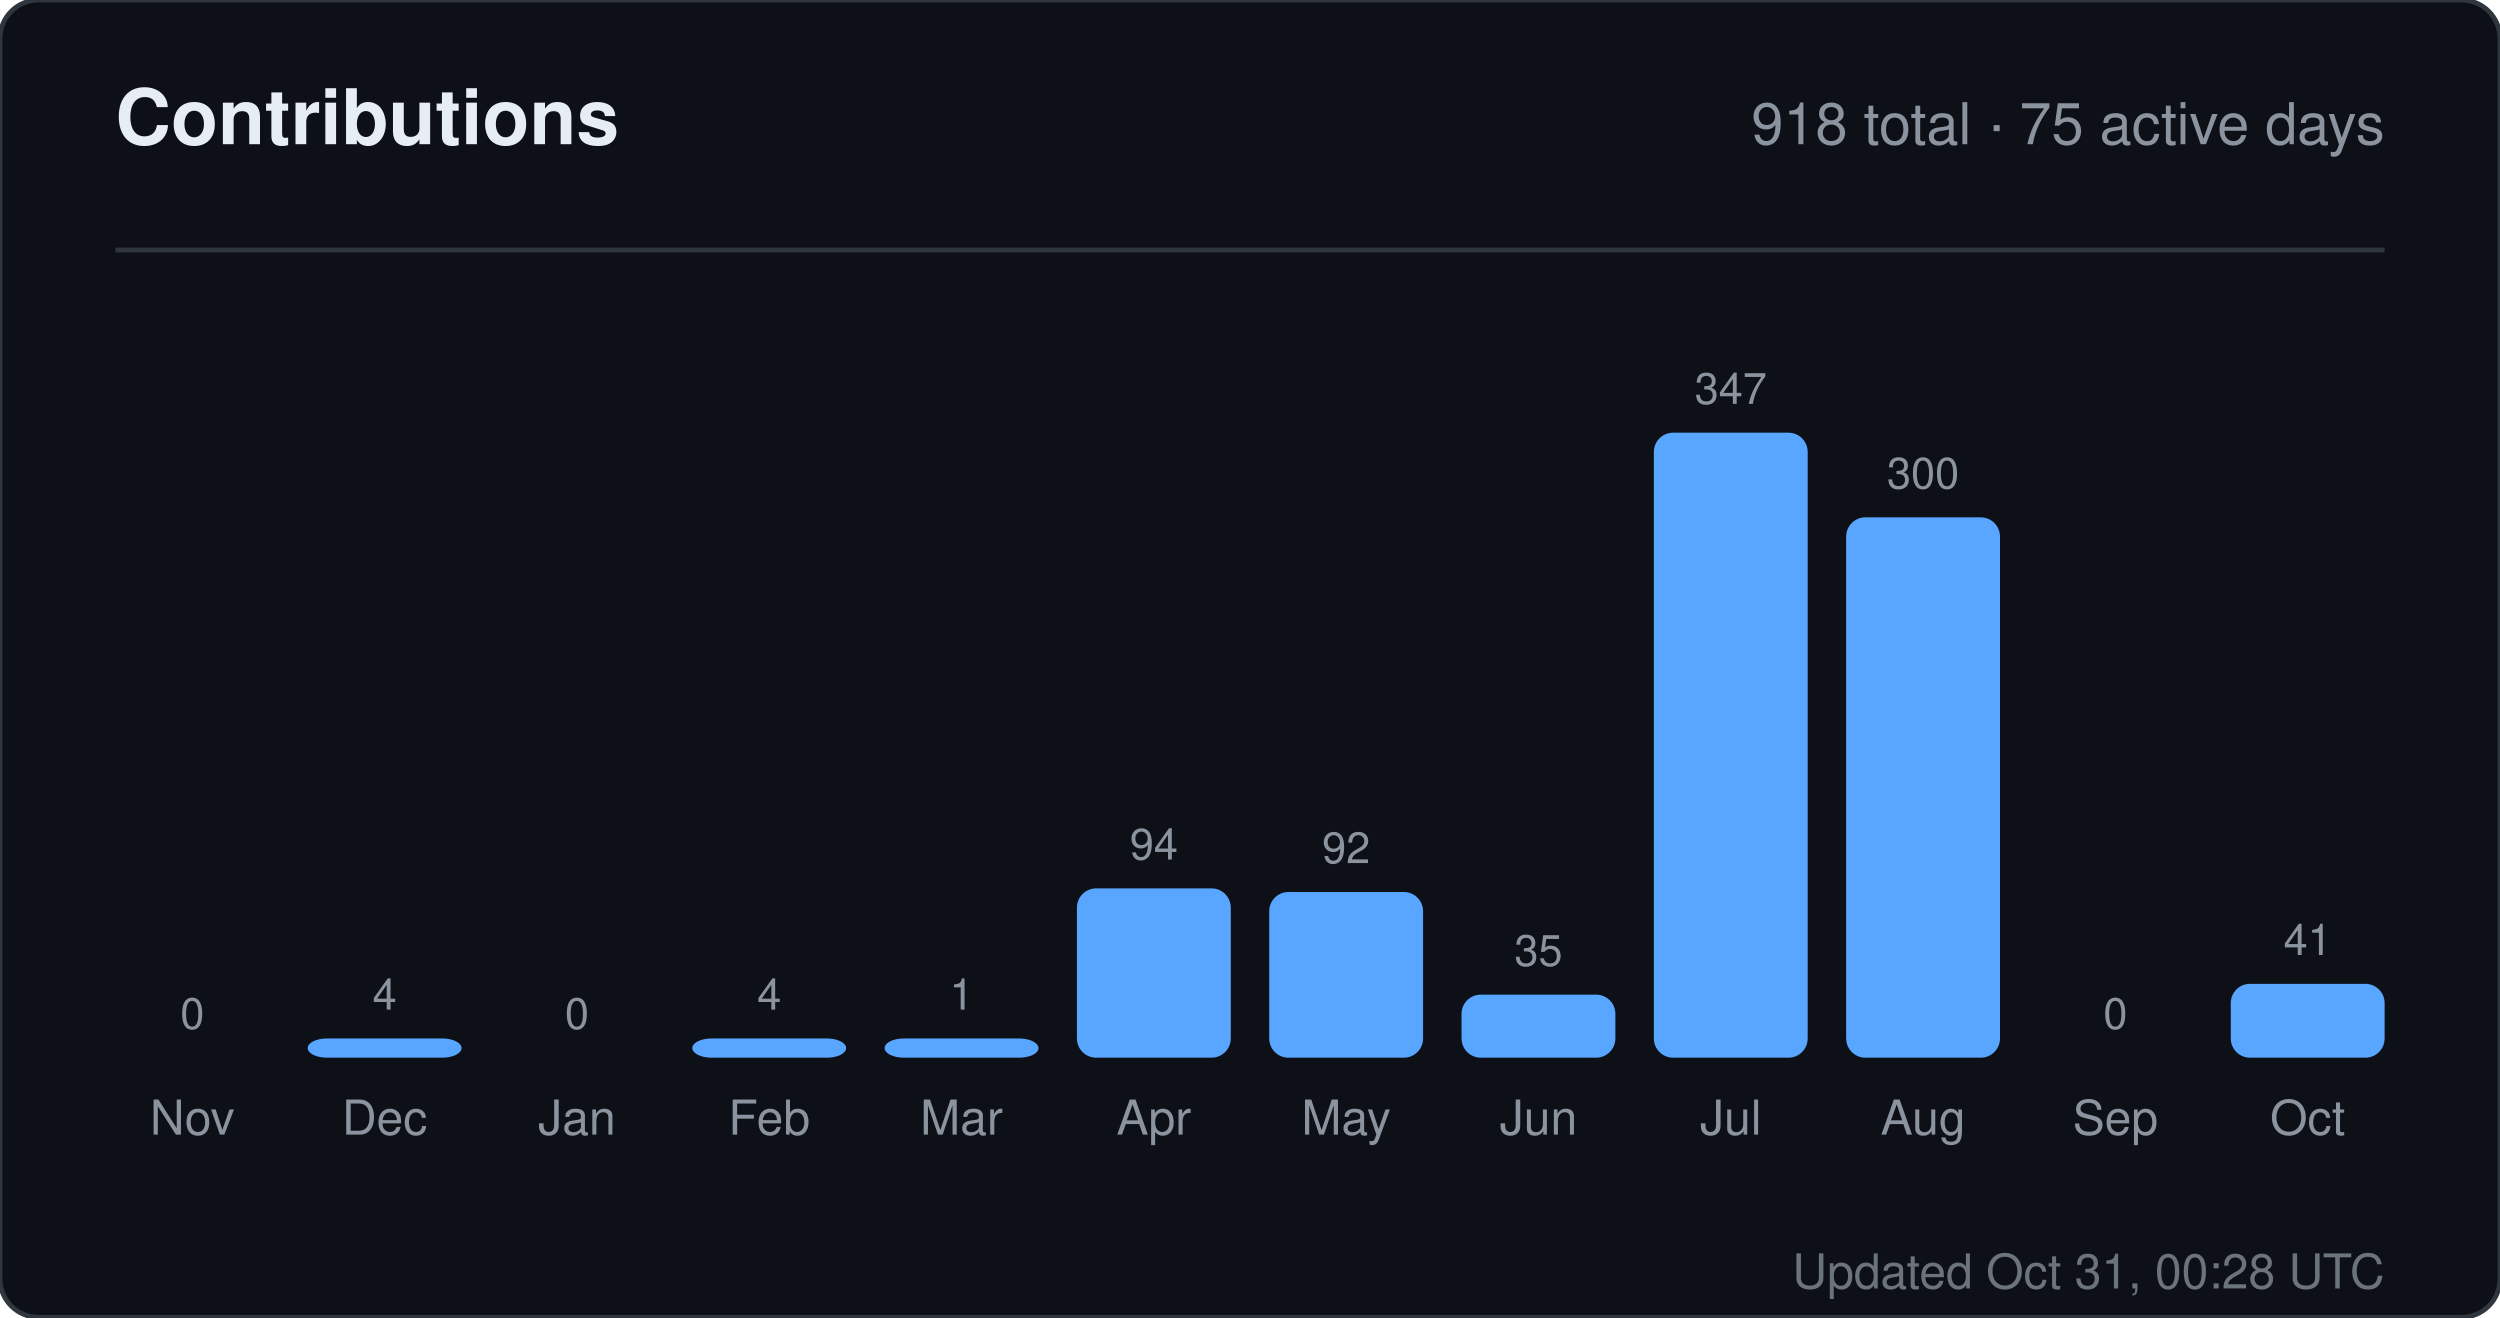
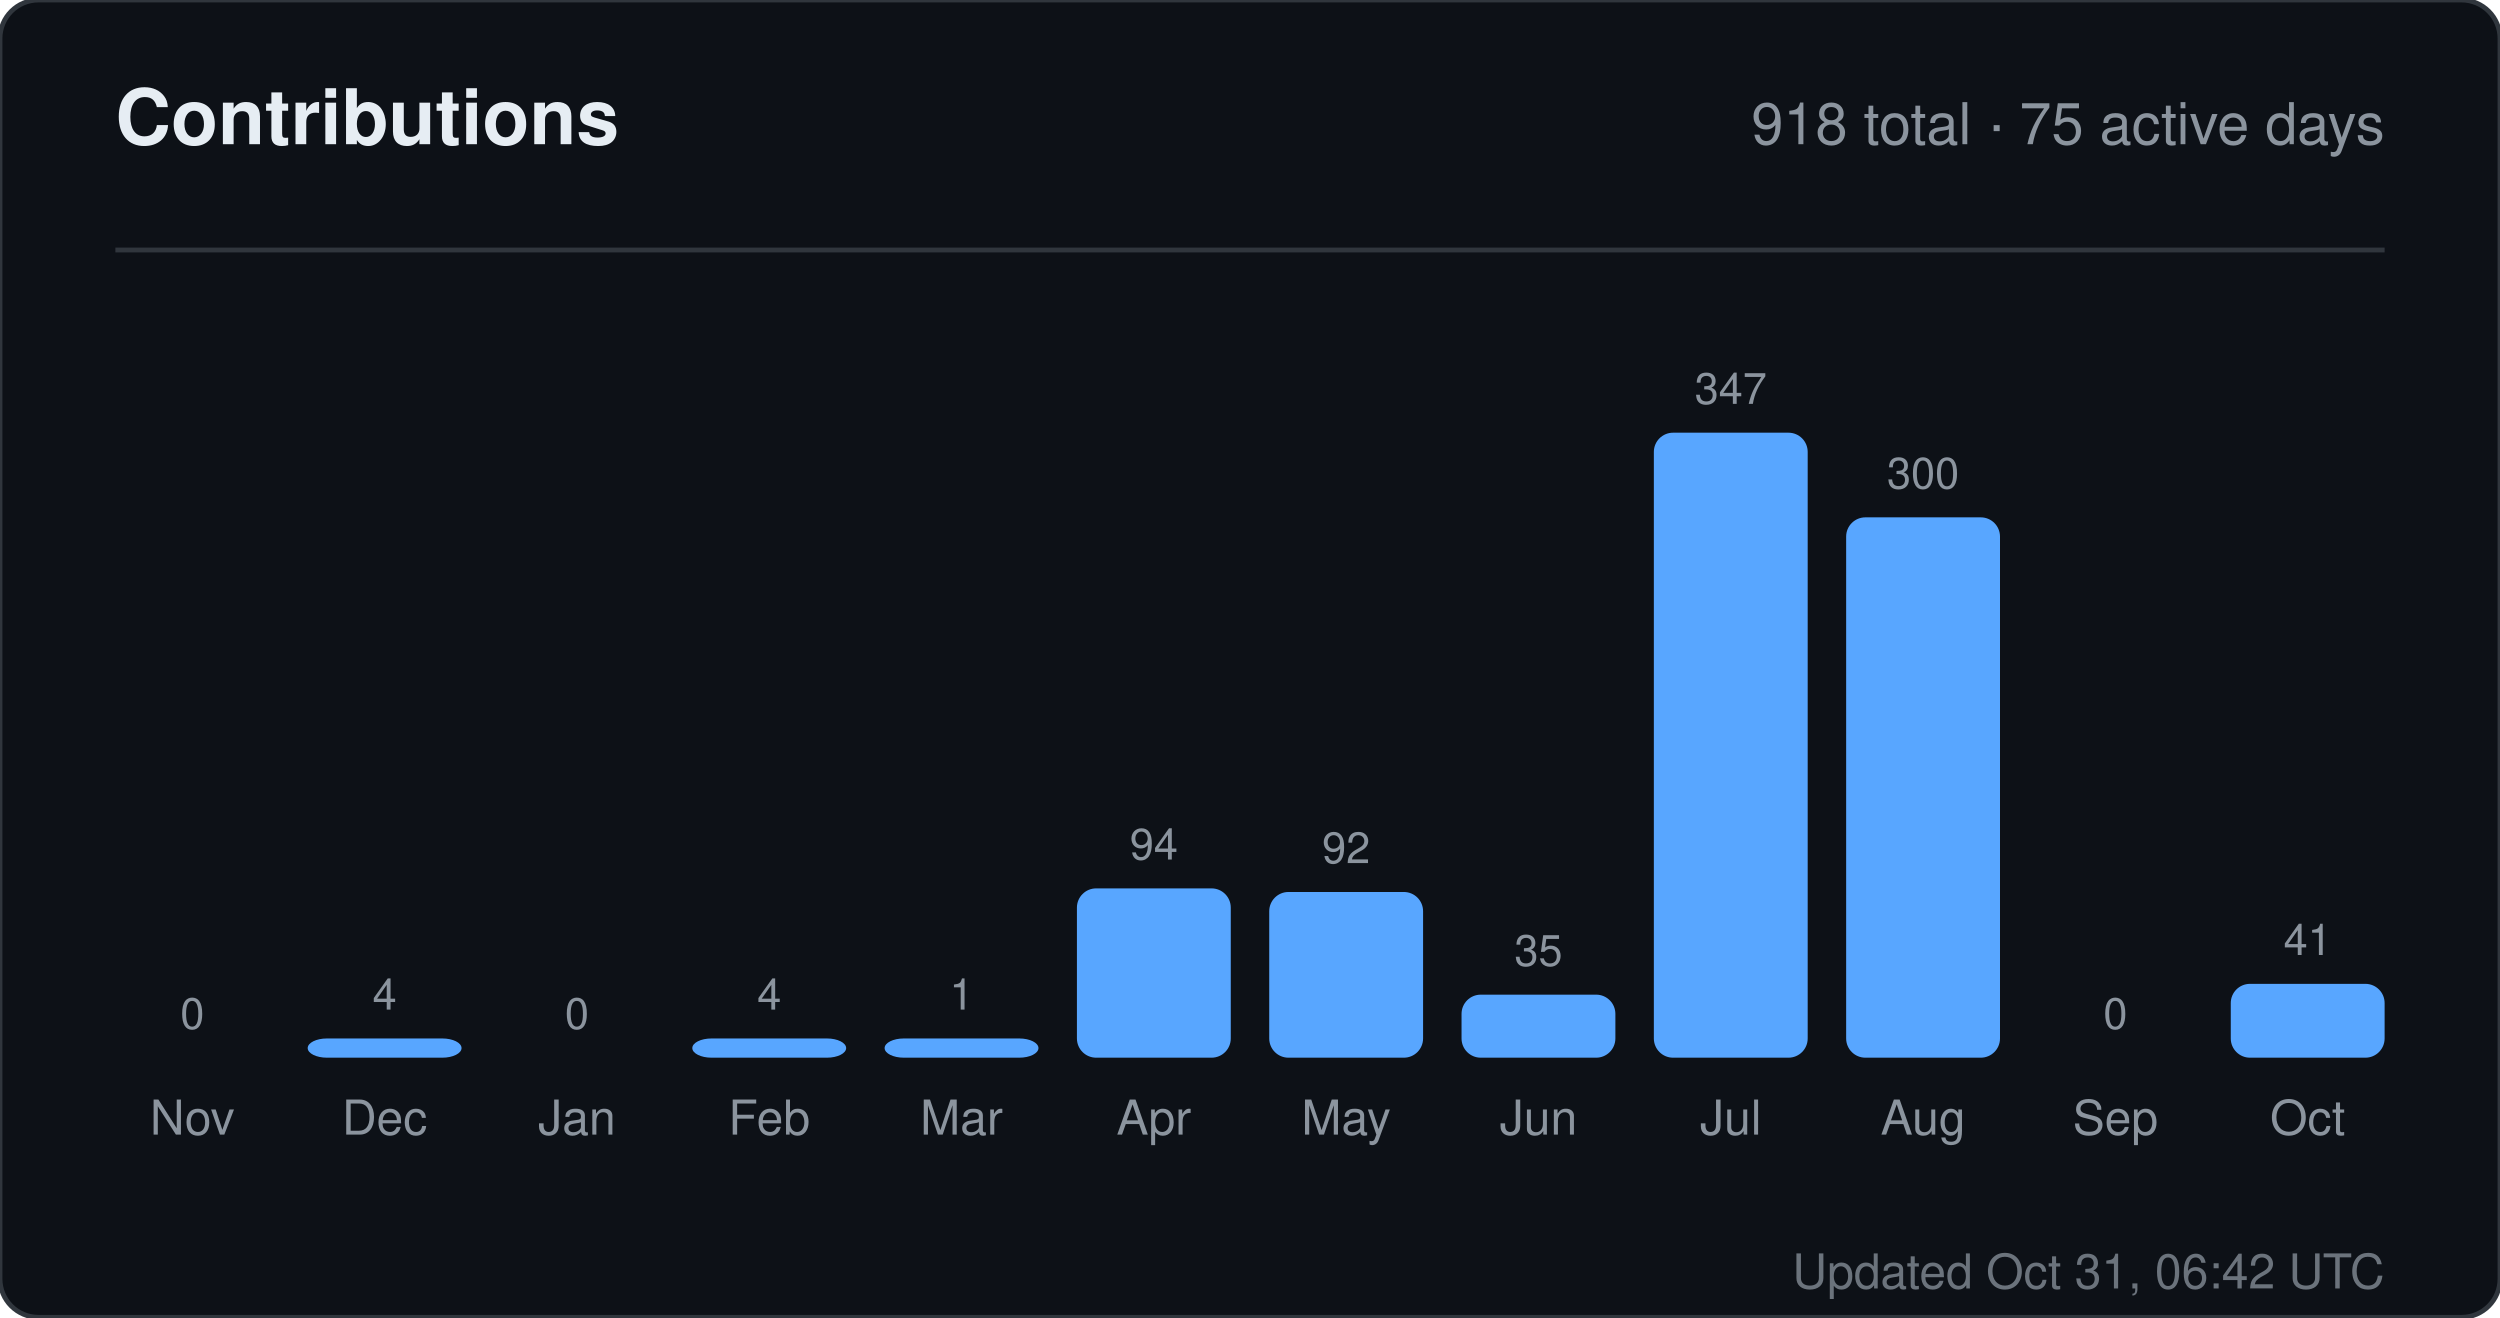
<svg xmlns="http://www.w3.org/2000/svg" width="520" height="274" viewBox="0 0 520 274" role="img" aria-label="Contributions for sandiirawan12">
  <rect width="520" height="274" rx="8" fill="#0d1117" stroke="#30363d" />
  <g font-family="-apple-system, BlinkMacSystemFont, Segoe UI, Helvetica, Arial, sans-serif">
    <text x="24" y="30" fill="#e6edf3" font-size="16" font-weight="700">Contributions</text>
    <text x="496" y="30" fill="#8b949e" font-size="12" text-anchor="end">918 total · 75 active days</text>
    <line x1="24" y1="52" x2="496" y2="52" stroke="#30363d" />
    <text x="40" y="214" fill="#8b949e" font-size="9" text-anchor="middle">0</text>
    <rect x="24" y="220" width="32" height="0" rx="4" fill="#58a6ff" />
    <text x="40" y="236" fill="#8b949e" font-size="10" text-anchor="middle">Nov</text>
    <text x="80" y="210" fill="#8b949e" font-size="9" text-anchor="middle">4</text>
    <rect x="64" y="216" width="32" height="4" rx="4" fill="#58a6ff" />
    <text x="80" y="236" fill="#8b949e" font-size="10" text-anchor="middle">Dec</text>
    <text x="120" y="214" fill="#8b949e" font-size="9" text-anchor="middle">0</text>
    <rect x="104" y="220" width="32" height="0" rx="4" fill="#58a6ff" />
    <text x="120" y="236" fill="#8b949e" font-size="10" text-anchor="middle">Jan</text>
    <text x="160" y="210" fill="#8b949e" font-size="9" text-anchor="middle">4</text>
    <rect x="144" y="216" width="32" height="4" rx="4" fill="#58a6ff" />
    <text x="160" y="236" fill="#8b949e" font-size="10" text-anchor="middle">Feb</text>
    <text x="200" y="210" fill="#8b949e" font-size="9" text-anchor="middle">1</text>
    <rect x="184" y="216" width="32" height="4" rx="4" fill="#58a6ff" />
    <text x="200" y="236" fill="#8b949e" font-size="10" text-anchor="middle">Mar</text>
    <text x="240" y="178.784" fill="#8b949e" font-size="9" text-anchor="middle">94</text>
    <rect x="224" y="184.784" width="32" height="35.216" rx="4" fill="#58a6ff" />
    <text x="240" y="236" fill="#8b949e" font-size="10" text-anchor="middle">Apr</text>
    <text x="280" y="179.533" fill="#8b949e" font-size="9" text-anchor="middle">92</text>
    <rect x="264" y="185.533" width="32" height="34.467" rx="4" fill="#58a6ff" />
    <text x="280" y="236" fill="#8b949e" font-size="10" text-anchor="middle">May</text>
    <text x="320" y="200.888" fill="#8b949e" font-size="9" text-anchor="middle">35</text>
    <rect x="304" y="206.888" width="32" height="13.112" rx="4" fill="#58a6ff" />
    <text x="320" y="236" fill="#8b949e" font-size="10" text-anchor="middle">Jun</text>
    <text x="360" y="84" fill="#8b949e" font-size="9" text-anchor="middle">347</text>
    <rect x="344" y="90" width="32" height="130" rx="4" fill="#58a6ff" />
    <text x="360" y="236" fill="#8b949e" font-size="10" text-anchor="middle">Jul</text>
    <text x="400" y="101.608" fill="#8b949e" font-size="9" text-anchor="middle">300</text>
    <rect x="384" y="107.608" width="32" height="112.392" rx="4" fill="#58a6ff" />
    <text x="400" y="236" fill="#8b949e" font-size="10" text-anchor="middle">Aug</text>
    <text x="440" y="214" fill="#8b949e" font-size="9" text-anchor="middle">0</text>
    <rect x="424" y="220" width="32" height="0" rx="4" fill="#58a6ff" />
    <text x="440" y="236" fill="#8b949e" font-size="10" text-anchor="middle">Sep</text>
    <text x="480" y="198.64" fill="#8b949e" font-size="9" text-anchor="middle">41</text>
    <rect x="464" y="204.64" width="32" height="15.36" rx="4" fill="#58a6ff" />
    <text x="480" y="236" fill="#8b949e" font-size="10" text-anchor="middle">Oct</text>
-     <text x="496" y="268" fill="#8b949e" font-size="10" text-anchor="end" opacity="0.75">Updated Oct 31, 00:28 UTC</text>
+     <text x="496" y="268" fill="#8b949e" font-size="10" text-anchor="end" opacity="0.75">Updated Oct 31, 06:42 UTC</text>
  </g>
</svg>
